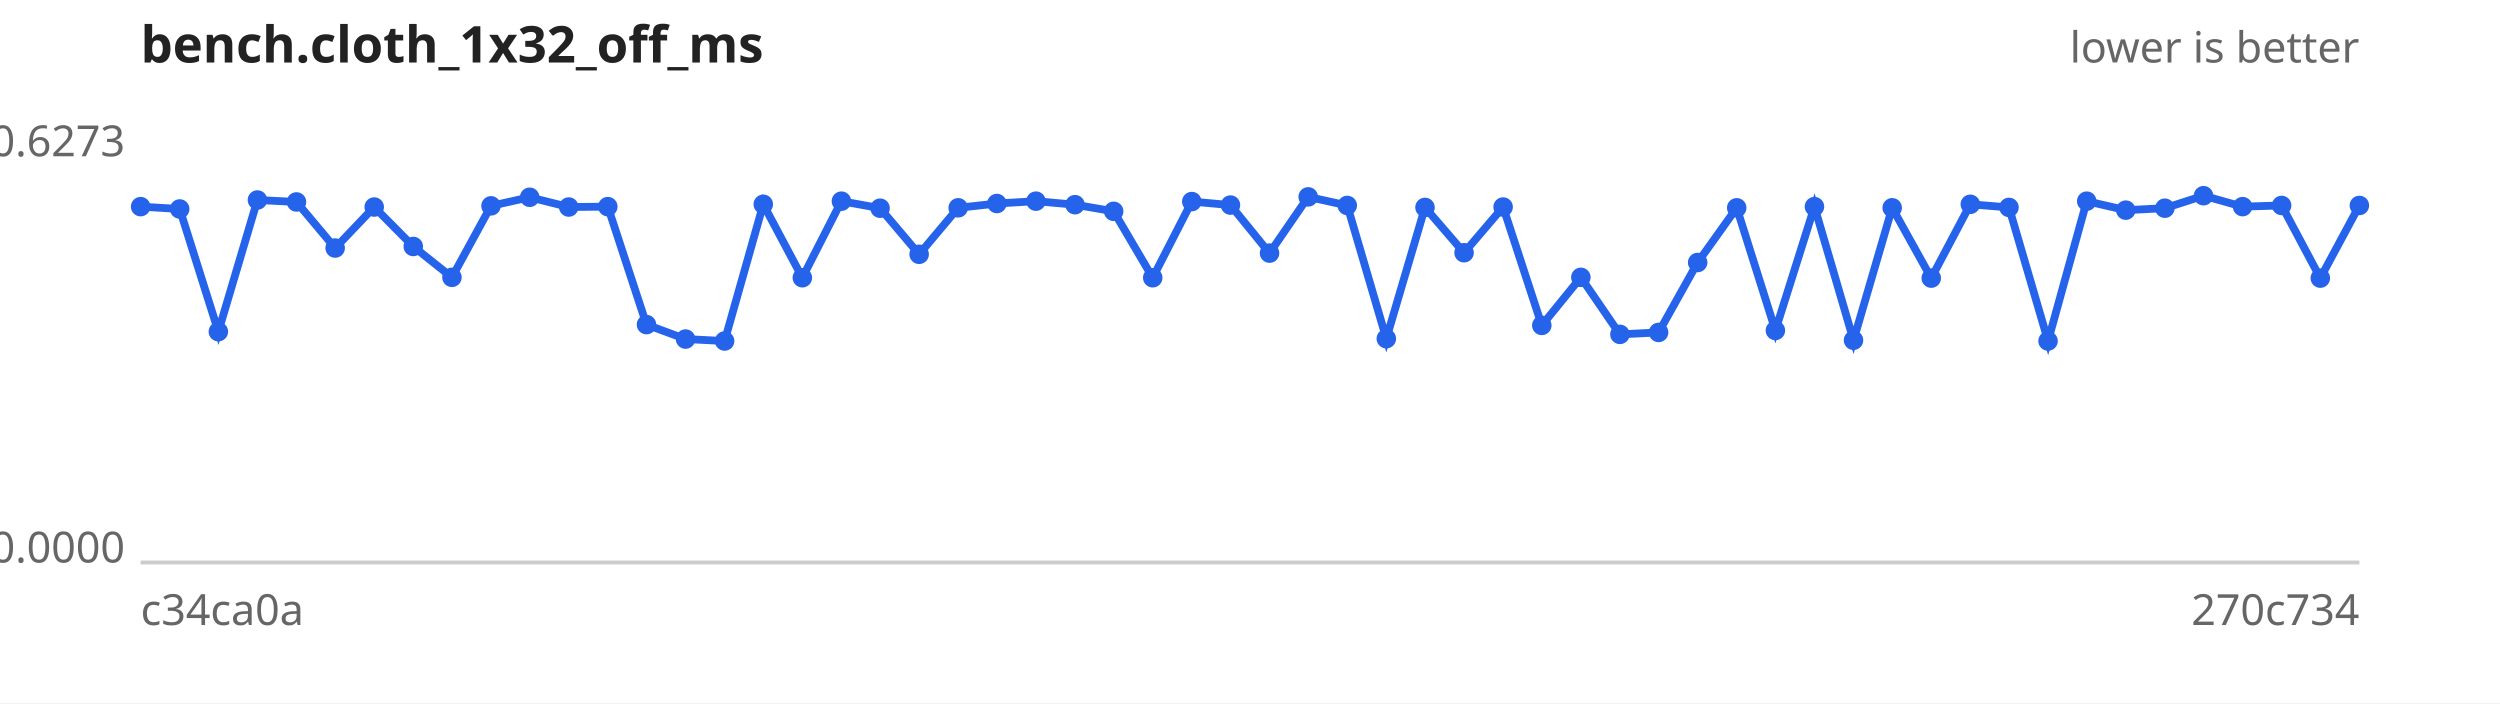
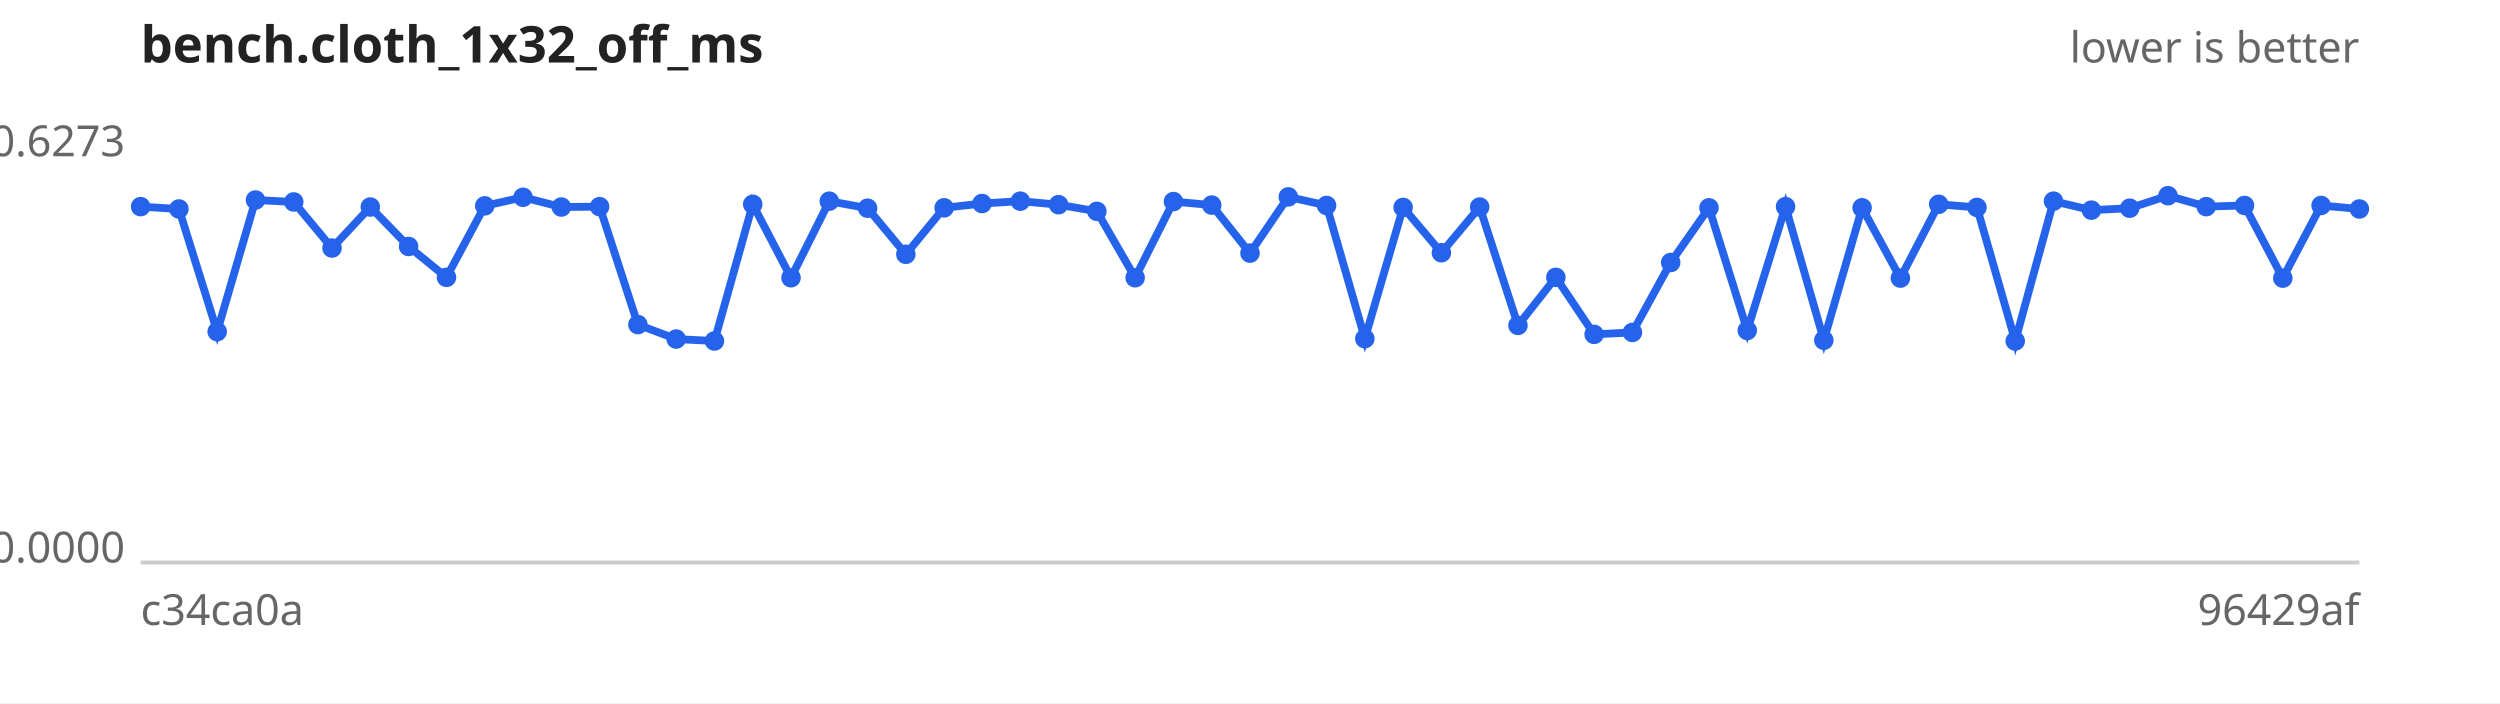
<svg xmlns="http://www.w3.org/2000/svg" width="640" height="180" viewBox="0 0 640 180" font-family="sans-serif" font-size="11">
  <rect width="640" height="180" fill="#ffffff" />
  <text x="36" y="16" font-size="13" font-weight="bold" fill="#222">bench.cloth_1x32_off_ms</text>
  <text x="604" y="16" text-anchor="end" fill="#666">lower is better</text>
  <line x1="36" y1="144" x2="604" y2="144" stroke="#ccc" />
  <text x="32" y="40.0" text-anchor="end" fill="#666">0.6273</text>
  <text x="32" y="144.0" text-anchor="end" fill="#666">0.0000</text>
  <text x="36" y="160" fill="#666">c34ca0a</text>
-   <text x="604" y="160" text-anchor="end" fill="#666">270c734</text>
-   <path d="M36.0,52.9 L46.0,53.5 L55.9,84.9 L65.9,51.2 L75.9,51.7 L85.8,63.5 L95.8,53.0 L105.8,63.1 L115.7,71.0 L125.7,52.7 L135.6,50.5 L145.6,53.0 L155.6,52.9 L165.5,83.1 L175.5,86.8 L185.5,87.3 L195.4,52.3 L205.4,71.1 L215.4,51.5 L225.3,53.3 L235.3,65.1 L245.3,53.2 L255.2,52.1 L265.2,51.5 L275.2,52.4 L285.1,54.1 L295.1,71.1 L305.1,51.6 L315.0,52.5 L325.0,64.8 L334.9,50.4 L344.9,52.6 L354.9,86.7 L364.8,53.1 L374.8,64.7 L384.8,53.0 L394.7,83.3 L404.7,71.0 L414.7,85.6 L424.6,85.1 L434.6,67.2 L444.6,53.2 L454.5,84.6 L464.5,52.9 L474.5,87.1 L484.4,53.2 L494.4,71.2 L504.4,52.3 L514.3,53.1 L524.3,87.3 L534.2,51.5 L544.2,53.8 L554.2,53.3 L564.1,50.1 L574.1,52.9 L584.1,52.6 L594.0,71.2 L604.0,52.6" fill="none" stroke="#2563eb" stroke-width="2" />
+   <text x="604" y="160" text-anchor="end" fill="#666">96429af</text>
+   <path d="M36.0,52.9 L45.8,53.5 L55.6,84.9 L65.4,51.2 L75.2,51.7 L85.0,63.5 L94.8,53.0 L104.6,63.1 L114.3,71.0 L124.1,52.7 L133.9,50.5 L143.7,53.0 L153.5,52.9 L163.3,83.1 L173.1,86.8 L182.9,87.3 L192.7,52.3 L202.5,71.1 L212.3,51.5 L222.1,53.3 L231.9,65.1 L241.7,53.2 L251.4,52.1 L261.2,51.5 L271.0,52.4 L280.8,54.1 L290.6,71.1 L300.4,51.6 L310.2,52.5 L320.0,64.8 L329.8,50.4 L339.6,52.6 L349.4,86.7 L359.2,53.1 L369.0,64.7 L378.8,53.0 L388.6,83.3 L398.3,71.0 L408.1,85.6 L417.9,85.1 L427.7,67.2 L437.5,53.2 L447.3,84.6 L457.1,52.9 L466.9,87.1 L476.7,53.2 L486.5,71.2 L496.3,52.3 L506.1,53.1 L515.9,87.3 L525.7,51.5 L535.4,53.8 L545.2,53.3 L555.0,50.1 L564.8,52.9 L574.6,52.6 L584.4,71.2 L594.2,52.6 L604.0,53.5" fill="none" stroke="#2563eb" stroke-width="2" />
  <g fill="#2563eb">
    <circle cx="36.0" cy="52.9" r="2.5" />
-     <circle cx="46.0" cy="53.5" r="2.5" />
-     <circle cx="55.9" cy="84.9" r="2.5" />
-     <circle cx="65.9" cy="51.2" r="2.5" />
-     <circle cx="75.9" cy="51.7" r="2.5" />
-     <circle cx="85.8" cy="63.5" r="2.5" />
-     <circle cx="95.8" cy="53.0" r="2.5" />
-     <circle cx="105.8" cy="63.1" r="2.5" />
-     <circle cx="115.7" cy="71.0" r="2.5" />
-     <circle cx="125.7" cy="52.7" r="2.5" />
-     <circle cx="135.6" cy="50.5" r="2.5" />
-     <circle cx="145.6" cy="53.0" r="2.5" />
-     <circle cx="155.6" cy="52.9" r="2.5" />
-     <circle cx="165.5" cy="83.1" r="2.5" />
-     <circle cx="175.5" cy="86.8" r="2.5" />
-     <circle cx="185.5" cy="87.3" r="2.5" />
-     <circle cx="195.4" cy="52.3" r="2.5" />
-     <circle cx="205.4" cy="71.1" r="2.5" />
-     <circle cx="215.4" cy="51.5" r="2.5" />
-     <circle cx="225.3" cy="53.3" r="2.5" />
-     <circle cx="235.3" cy="65.1" r="2.5" />
-     <circle cx="245.3" cy="53.2" r="2.5" />
-     <circle cx="255.2" cy="52.1" r="2.5" />
-     <circle cx="265.2" cy="51.5" r="2.5" />
-     <circle cx="275.2" cy="52.4" r="2.5" />
-     <circle cx="285.1" cy="54.1" r="2.5" />
-     <circle cx="295.1" cy="71.1" r="2.5" />
-     <circle cx="305.1" cy="51.6" r="2.5" />
-     <circle cx="315.0" cy="52.5" r="2.5" />
-     <circle cx="325.0" cy="64.8" r="2.5" />
-     <circle cx="334.9" cy="50.4" r="2.5" />
-     <circle cx="344.9" cy="52.6" r="2.5" />
-     <circle cx="354.9" cy="86.7" r="2.5" />
-     <circle cx="364.8" cy="53.1" r="2.5" />
-     <circle cx="374.8" cy="64.7" r="2.5" />
-     <circle cx="384.8" cy="53.0" r="2.5" />
-     <circle cx="394.7" cy="83.3" r="2.5" />
-     <circle cx="404.7" cy="71.0" r="2.5" />
-     <circle cx="414.7" cy="85.6" r="2.5" />
-     <circle cx="424.6" cy="85.1" r="2.5" />
-     <circle cx="434.6" cy="67.2" r="2.5" />
-     <circle cx="444.6" cy="53.2" r="2.5" />
-     <circle cx="454.5" cy="84.6" r="2.5" />
-     <circle cx="464.5" cy="52.9" r="2.5" />
-     <circle cx="474.5" cy="87.1" r="2.5" />
-     <circle cx="484.4" cy="53.2" r="2.5" />
-     <circle cx="494.4" cy="71.2" r="2.5" />
-     <circle cx="504.4" cy="52.3" r="2.5" />
-     <circle cx="514.3" cy="53.1" r="2.5" />
-     <circle cx="524.3" cy="87.3" r="2.5" />
-     <circle cx="534.2" cy="51.5" r="2.5" />
-     <circle cx="544.2" cy="53.8" r="2.5" />
-     <circle cx="554.2" cy="53.3" r="2.5" />
-     <circle cx="564.1" cy="50.1" r="2.5" />
-     <circle cx="574.1" cy="52.9" r="2.5" />
-     <circle cx="584.1" cy="52.6" r="2.5" />
-     <circle cx="594.0" cy="71.2" r="2.5" />
-     <circle cx="604.0" cy="52.6" r="2.5" />
+     <circle cx="45.8" cy="53.5" r="2.5" />
+     <circle cx="55.6" cy="84.9" r="2.5" />
+     <circle cx="65.4" cy="51.2" r="2.5" />
+     <circle cx="75.2" cy="51.7" r="2.5" />
+     <circle cx="85.0" cy="63.5" r="2.5" />
+     <circle cx="94.8" cy="53.0" r="2.5" />
+     <circle cx="104.6" cy="63.1" r="2.5" />
+     <circle cx="114.3" cy="71.0" r="2.5" />
+     <circle cx="124.1" cy="52.7" r="2.5" />
+     <circle cx="133.9" cy="50.5" r="2.5" />
+     <circle cx="143.7" cy="53.0" r="2.5" />
+     <circle cx="153.5" cy="52.9" r="2.5" />
+     <circle cx="163.3" cy="83.1" r="2.5" />
+     <circle cx="173.1" cy="86.8" r="2.5" />
+     <circle cx="182.9" cy="87.3" r="2.5" />
+     <circle cx="192.7" cy="52.3" r="2.5" />
+     <circle cx="202.5" cy="71.1" r="2.5" />
+     <circle cx="212.3" cy="51.5" r="2.5" />
+     <circle cx="222.1" cy="53.3" r="2.5" />
+     <circle cx="231.9" cy="65.1" r="2.5" />
+     <circle cx="241.7" cy="53.2" r="2.5" />
+     <circle cx="251.4" cy="52.1" r="2.5" />
+     <circle cx="261.2" cy="51.5" r="2.5" />
+     <circle cx="271.0" cy="52.4" r="2.5" />
+     <circle cx="280.8" cy="54.1" r="2.5" />
+     <circle cx="290.6" cy="71.1" r="2.5" />
+     <circle cx="300.4" cy="51.6" r="2.5" />
+     <circle cx="310.2" cy="52.5" r="2.5" />
+     <circle cx="320.0" cy="64.8" r="2.5" />
+     <circle cx="329.8" cy="50.4" r="2.5" />
+     <circle cx="339.6" cy="52.6" r="2.5" />
+     <circle cx="349.4" cy="86.7" r="2.5" />
+     <circle cx="359.2" cy="53.1" r="2.5" />
+     <circle cx="369.0" cy="64.7" r="2.5" />
+     <circle cx="378.8" cy="53.0" r="2.5" />
+     <circle cx="388.6" cy="83.3" r="2.5" />
+     <circle cx="398.3" cy="71.0" r="2.5" />
+     <circle cx="408.1" cy="85.6" r="2.5" />
+     <circle cx="417.9" cy="85.1" r="2.5" />
+     <circle cx="427.7" cy="67.2" r="2.5" />
+     <circle cx="437.5" cy="53.2" r="2.5" />
+     <circle cx="447.3" cy="84.6" r="2.5" />
+     <circle cx="457.1" cy="52.9" r="2.5" />
+     <circle cx="466.9" cy="87.1" r="2.5" />
+     <circle cx="476.7" cy="53.2" r="2.5" />
+     <circle cx="486.5" cy="71.2" r="2.5" />
+     <circle cx="496.3" cy="52.3" r="2.5" />
+     <circle cx="506.1" cy="53.1" r="2.5" />
+     <circle cx="515.9" cy="87.3" r="2.5" />
+     <circle cx="525.7" cy="51.5" r="2.5" />
+     <circle cx="535.4" cy="53.8" r="2.5" />
+     <circle cx="545.2" cy="53.3" r="2.5" />
+     <circle cx="555.0" cy="50.1" r="2.5" />
+     <circle cx="564.8" cy="52.9" r="2.5" />
+     <circle cx="574.6" cy="52.6" r="2.5" />
+     <circle cx="584.4" cy="71.2" r="2.5" />
+     <circle cx="594.2" cy="52.6" r="2.5" />
+     <circle cx="604.0" cy="53.5" r="2.5" />
  </g>
</svg>
